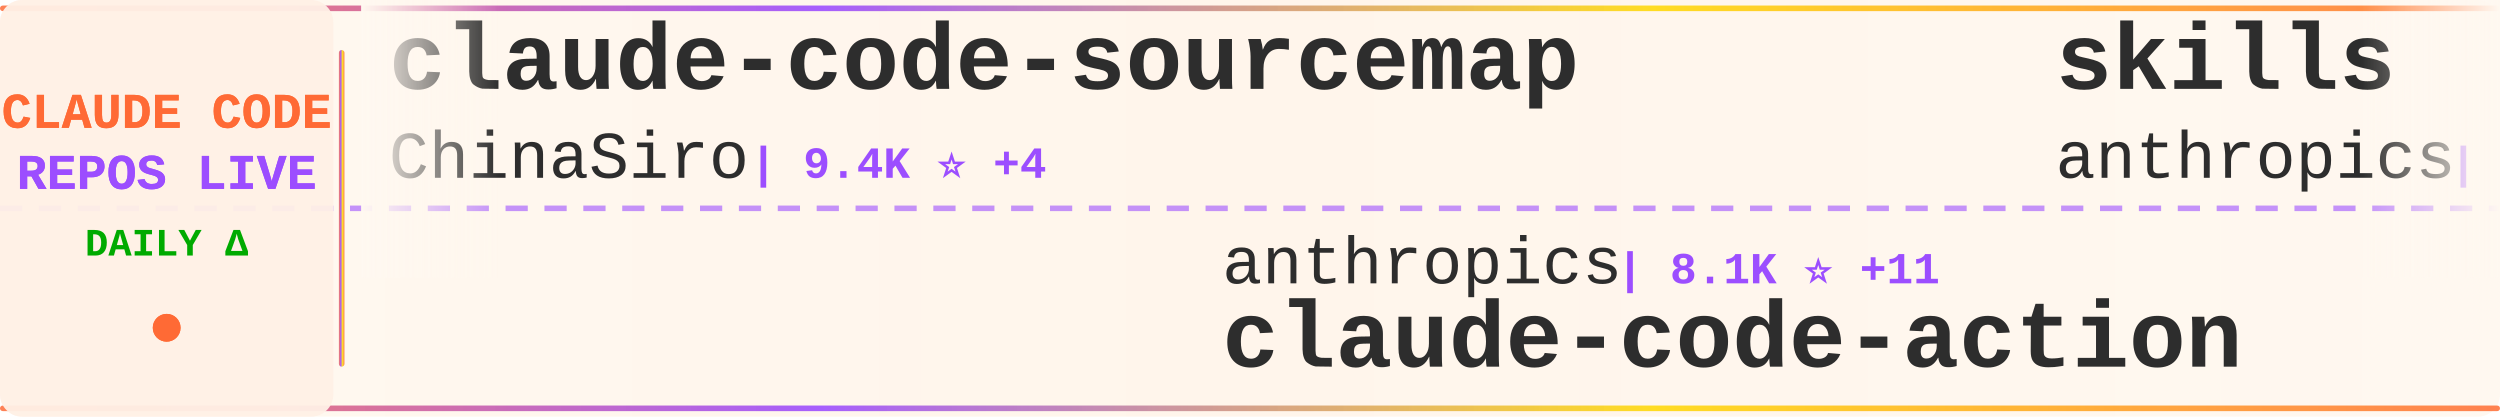
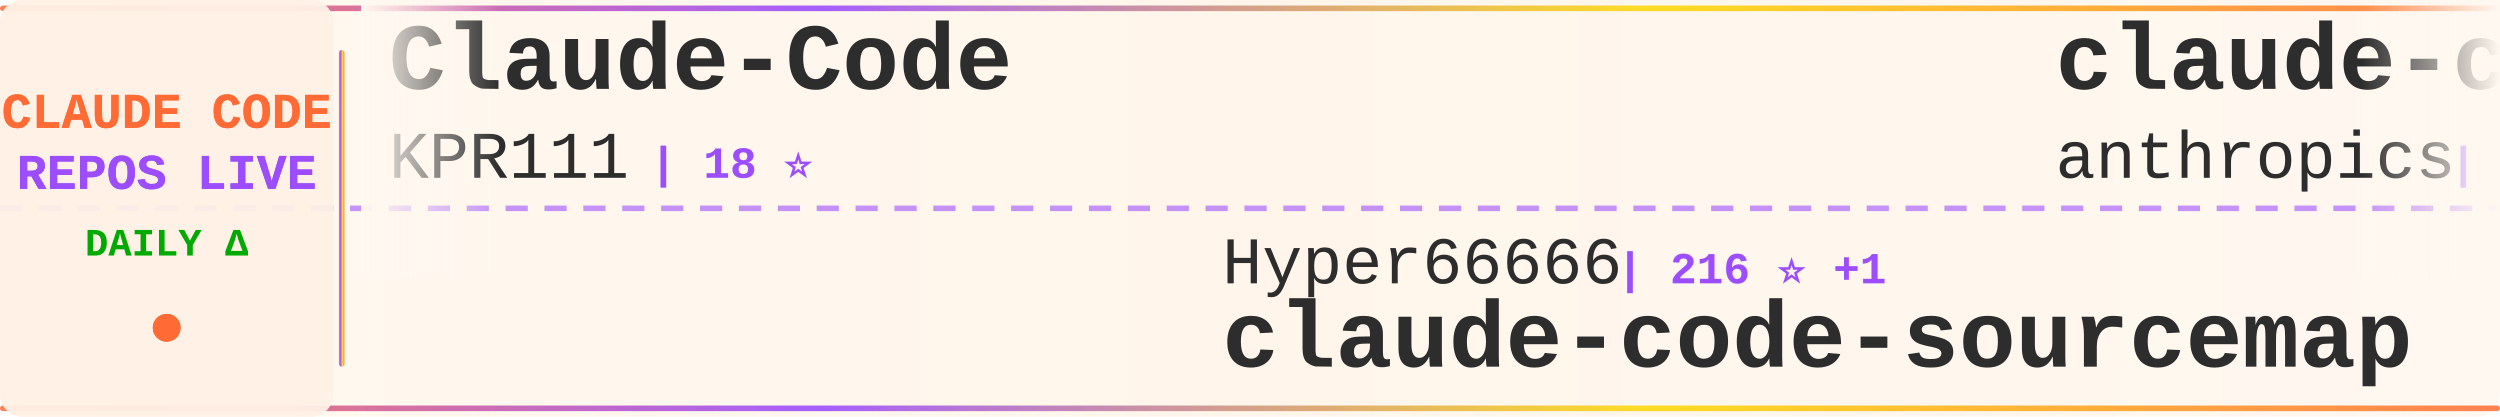
<svg xmlns="http://www.w3.org/2000/svg" width="900" height="150">
  <defs>
    <linearGradient id="tickerBg" x1="0%" y1="0%" x2="100%" y2="0%">
      <stop offset="0%" style="stop-color:#fff8f0;stop-opacity:0.98" />
      <stop offset="50%" style="stop-color:#fff5eb;stop-opacity:1" />
      <stop offset="100%" style="stop-color:#fff8f0;stop-opacity:0.98" />
    </linearGradient>
    <linearGradient id="borderGrad" x1="0%" y1="0%" x2="100%" y2="0%">
      <stop offset="0%" style="stop-color:#FF6B35;stop-opacity:0.85">
        <animate attributeName="stop-opacity" values="0.85;1;0.85" dur="2s" repeatCount="indefinite" />
      </stop>
      <stop offset="33%" style="stop-color:#9C4EFF;stop-opacity:0.9">
        <animate attributeName="stop-opacity" values="0.9;1;0.9" dur="2.2s" repeatCount="indefinite" />
      </stop>
      <stop offset="66%" style="stop-color:#FFD700;stop-opacity:0.85">
        <animate attributeName="stop-opacity" values="0.85;1;0.85" dur="1.8s" repeatCount="indefinite" />
      </stop>
      <stop offset="100%" style="stop-color:#FF6B35;stop-opacity:0.85">
        <animate attributeName="stop-opacity" values="0.85;1;0.85" dur="2s" repeatCount="indefinite" />
      </stop>
    </linearGradient>
    <filter id="textGlow">
      <feGaussianBlur stdDeviation="0.15" result="coloredBlur" />
      <feMerge>
        <feMergeNode in="coloredBlur" />
        <feMergeNode in="SourceGraphic" />
      </feMerge>
    </filter>
    <filter id="metricGlow">
      <feGaussianBlur stdDeviation="0.2" result="coloredBlur" />
      <feMerge>
        <feMergeNode in="coloredBlur" />
        <feMergeNode in="SourceGraphic" />
      </feMerge>
    </filter>
    <linearGradient id="leftFade" x1="0%" y1="0%" x2="100%" y2="0%">
      <stop offset="0%" style="stop-color:#fff8f0;stop-opacity:1" />
      <stop offset="100%" style="stop-color:#fff8f0;stop-opacity:0" />
    </linearGradient>
    <linearGradient id="rightFade" x1="0%" y1="0%" x2="100%" y2="0%">
      <stop offset="0%" style="stop-color:#fff8f0;stop-opacity:0" />
      <stop offset="100%" style="stop-color:#fff8f0;stop-opacity:1" />
    </linearGradient>
  </defs>
  <rect width="900" height="150" fill="url(#tickerBg)" rx="8" />
  <rect x="0" y="2" width="900" height="2" fill="url(#borderGrad)" rx="1" />
  <rect x="0" y="146" width="900" height="2" fill="url(#borderGrad)" rx="1" />
  <line x1="0" y1="75" x2="900" y2="75" stroke="#9C4EFF" stroke-width="2" stroke-dasharray="8 6" opacity="0.6" />
  <rect x="0" y="0" width="120" height="150" fill="#fff0e6" opacity="0.95" rx="8" />
  <text x="60" y="46" font-family="'Courier New', monospace" font-size="18" font-weight="bold" fill="#FF6B35" text-anchor="middle" filter="url(#textGlow)">
    CLAUDE CODE
  </text>
  <text x="60" y="68" font-family="'Courier New', monospace" font-size="18" font-weight="bold" fill="#9C4EFF" text-anchor="middle" filter="url(#textGlow)">
    REPOS LIVE
  </text>
  <text x="60" y="92" font-family="'Courier New', monospace" font-size="14" font-weight="bold" fill="#00aa00" text-anchor="middle">
    DAILY Δ
  </text>
  <circle cx="60" cy="118" r="5" fill="#FF6B35" filter="url(#metricGlow)">
    <animate attributeName="r" values="4;6;4" dur="1.5s" repeatCount="indefinite" />
    <animate attributeName="opacity" values="0.6;1;0.6" dur="1.5s" repeatCount="indefinite" />
  </circle>
  <rect x="122" y="18" width="2" height="114" fill="url(#borderGrad)" rx="1" />
  <clipPath id="tickerClip">
    <rect x="130" y="0" width="770" height="150" />
  </clipPath>
  <g clip-path="url(#tickerClip)">
    <g id="tickerItems">
      <animateTransform attributeName="transform" attributeType="XML" type="translate" from="0 0" to="-3000 0" dur="54s" repeatCount="indefinite" />
      <g transform="translate(0, 0)">
-         <text x="140" y="32" font-family="'Courier New', monospace" font-size="34" font-weight="bold" fill="#2d2d2d">claude-code-sourcemap</text>
-         <text x="140" y="64" font-family="'Courier New', monospace" font-size="24" font-weight="normal" fill="#2d2d2d" opacity="1.0">ChinaSiro</text>
-         <text x="270" y="64" font-family="'Courier New', monospace" font-size="16" font-weight="bold" fill="#9C4EFF"> | 9.4K ⭐ +4</text>
+         <text x="140" y="32" font-family="'Courier New', monospace" font-size="34" font-weight="bold" fill="#2d2d2d">Claude-Code</text>
+         <text x="140" y="64" font-family="'Courier New', monospace" font-size="24" font-weight="normal" fill="#2d2d2d" opacity="1.0">KPR111</text>
+         <text x="234" y="64" font-family="'Courier New', monospace" font-size="16" font-weight="bold" fill="#9C4EFF"> | 18 ⭐</text>
      </g>
      <g transform="translate(300, 0)">
-         <text x="140" y="102" font-family="'Courier New', monospace" font-size="24" font-weight="normal" fill="#2d2d2d" opacity="1.0">anthropics</text>
-         <text x="282" y="102" font-family="'Courier New', monospace" font-size="16" font-weight="bold" fill="#9C4EFF"> | 8.1K ⭐ +11</text>
-         <text x="140" y="132" font-family="'Courier New', monospace" font-size="34" font-weight="bold" fill="#2d2d2d">claude-code-action</text>
+         <text x="140" y="102" font-family="'Courier New', monospace" font-size="24" font-weight="normal" fill="#2d2d2d" opacity="1.0">Hyper66666</text>
+         <text x="282" y="102" font-family="'Courier New', monospace" font-size="16" font-weight="bold" fill="#9C4EFF"> | 216 ⭐ +1</text>
+         <text x="140" y="132" font-family="'Courier New', monospace" font-size="34" font-weight="bold" fill="#2d2d2d">claude-code-sourcemap</text>
      </g>
      <g transform="translate(600, 0)">
-         <text x="140" y="32" font-family="'Courier New', monospace" font-size="34" font-weight="bold" fill="#2d2d2d">skills</text>
+         <text x="140" y="32" font-family="'Courier New', monospace" font-size="34" font-weight="bold" fill="#2d2d2d">claude-code-action</text>
        <text x="140" y="64" font-family="'Courier New', monospace" font-size="24" font-weight="normal" fill="#2d2d2d" opacity="1.0">anthropics</text>
-         <text x="282" y="64" font-family="'Courier New', monospace" font-size="16" font-weight="bold" fill="#9C4EFF"> | 152.5K ⭐ +446</text>
+         <text x="282" y="64" font-family="'Courier New', monospace" font-size="16" font-weight="bold" fill="#9C4EFF"> | 8.1K ⭐ +11</text>
      </g>
      <g transform="translate(900, 0)">
-         <text x="140" y="102" font-family="'Courier New', monospace" font-size="24" font-weight="normal" fill="#2d2d2d" opacity="1.0">pedrohcgs</text>
-         <text x="270" y="102" font-family="'Courier New', monospace" font-size="16" font-weight="bold" fill="#9C4EFF"> | 1.3K ⭐ +6</text>
-         <text x="140" y="132" font-family="'Courier New', monospace" font-size="34" font-weight="bold" fill="#2d2d2d">claude-code-my-workflow</text>
+         <text x="140" y="102" font-family="'Courier New', monospace" font-size="24" font-weight="normal" fill="#2d2d2d" opacity="1.0">fazxes</text>
+         <text x="234" y="102" font-family="'Courier New', monospace" font-size="16" font-weight="bold" fill="#9C4EFF"> | 221 ⭐</text>
+         <text x="140" y="132" font-family="'Courier New', monospace" font-size="34" font-weight="bold" fill="#2d2d2d">Claude-code</text>
      </g>
      <g transform="translate(1200, 0)">
        <text x="140" y="32" font-family="'Courier New', monospace" font-size="34" font-weight="bold" fill="#2d2d2d">claude-code</text>
-         <text x="140" y="64" font-family="'Courier New', monospace" font-size="24" font-weight="normal" fill="#2d2d2d" opacity="1.0">Tinkeringg-Lab</text>
-         <text x="330" y="64" font-family="'Courier New', monospace" font-size="16" font-weight="bold" fill="#9C4EFF"> | 207 ⭐</text>
+         <text x="140" y="64" font-family="'Courier New', monospace" font-size="24" font-weight="normal" fill="#2d2d2d" opacity="1.0">freestylefly</text>
+         <text x="306" y="64" font-family="'Courier New', monospace" font-size="16" font-weight="bold" fill="#9C4EFF"> | 126 ⭐</text>
      </g>
      <g transform="translate(1500, 0)">
-         <text x="140" y="102" font-family="'Courier New', monospace" font-size="24" font-weight="normal" fill="#2d2d2d" opacity="1.0">Windy3f3f3f3f</text>
-         <text x="318" y="102" font-family="'Courier New', monospace" font-size="16" font-weight="bold" fill="#9C4EFF"> | 1.4K ⭐ +6</text>
-         <text x="140" y="132" font-family="'Courier New', monospace" font-size="34" font-weight="bold" fill="#2d2d2d">claude-code-from-scratch</text>
+         <text x="140" y="102" font-family="'Courier New', monospace" font-size="24" font-weight="normal" fill="#2d2d2d" opacity="1.0">rohitg00</text>
+         <text x="258" y="102" font-family="'Courier New', monospace" font-size="16" font-weight="bold" fill="#9C4EFF"> | 2.1K ⭐ +12</text>
+         <text x="140" y="132" font-family="'Courier New', monospace" font-size="34" font-weight="bold" fill="#2d2d2d">awesome-claude-code-tool...</text>
      </g>
      <g transform="translate(1800, 0)">
-         <text x="140" y="32" font-family="'Courier New', monospace" font-size="34" font-weight="bold" fill="#2d2d2d">claude-code-tudou</text>
-         <text x="140" y="64" font-family="'Courier New', monospace" font-size="24" font-weight="normal" fill="#2d2d2d" opacity="1.0">AICoderTudou</text>
-         <text x="306" y="64" font-family="'Courier New', monospace" font-size="16" font-weight="bold" fill="#9C4EFF"> | 500 ⭐</text>
+         <text x="140" y="32" font-family="'Courier New', monospace" font-size="34" font-weight="bold" fill="#2d2d2d">claude-code-book</text>
+         <text x="140" y="64" font-family="'Courier New', monospace" font-size="24" font-weight="normal" fill="#2d2d2d" opacity="1.0">lintsinghua</text>
+         <text x="294" y="64" font-family="'Courier New', monospace" font-size="16" font-weight="bold" fill="#9C4EFF"> | 3.7K ⭐ +9</text>
      </g>
      <g transform="translate(2100, 0)">
-         <text x="140" y="102" font-family="'Courier New', monospace" font-size="24" font-weight="normal" fill="#2d2d2d" opacity="1.0">guanshan</text>
-         <text x="258" y="102" font-family="'Courier New', monospace" font-size="16" font-weight="bold" fill="#9C4EFF"> | 60 ⭐</text>
-         <text x="140" y="132" font-family="'Courier New', monospace" font-size="34" font-weight="bold" fill="#2d2d2d">ClaudeCode</text>
+         <text x="140" y="102" font-family="'Courier New', monospace" font-size="24" font-weight="normal" fill="#2d2d2d" opacity="1.0">multica-ai</text>
+         <text x="282" y="102" font-family="'Courier New', monospace" font-size="16" font-weight="bold" fill="#9C4EFF"> | 178.3K ⭐ +758</text>
+         <text x="140" y="132" font-family="'Courier New', monospace" font-size="34" font-weight="bold" fill="#2d2d2d">andrej-karpathy-skills</text>
      </g>
      <g transform="translate(2400, 0)">
-         <text x="140" y="32" font-family="'Courier New', monospace" font-size="34" font-weight="bold" fill="#2d2d2d">collection-claude-code-s...</text>
-         <text x="140" y="64" font-family="'Courier New', monospace" font-size="24" font-weight="normal" fill="#2d2d2d" opacity="1.0">chauncygu</text>
-         <text x="270" y="64" font-family="'Courier New', monospace" font-size="16" font-weight="bold" fill="#9C4EFF"> | 2.6K ⭐ +7</text>
+         <text x="140" y="32" font-family="'Courier New', monospace" font-size="34" font-weight="bold" fill="#2d2d2d">Claude-Code-Source-Study</text>
+         <text x="140" y="64" font-family="'Courier New', monospace" font-size="24" font-weight="normal" fill="#2d2d2d" opacity="1.0">luyao618</text>
+         <text x="258" y="64" font-family="'Courier New', monospace" font-size="16" font-weight="bold" fill="#9C4EFF"> | 1.5K ⭐ +3</text>
      </g>
      <g transform="translate(2700, 0)">
-         <text x="140" y="102" font-family="'Courier New', monospace" font-size="24" font-weight="normal" fill="#2d2d2d" opacity="1.0">JrCx7scC</text>
-         <text x="258" y="102" font-family="'Courier New', monospace" font-size="16" font-weight="bold" fill="#9C4EFF"> | 370 ⭐</text>
-         <text x="140" y="132" font-family="'Courier New', monospace" font-size="34" font-weight="bold" fill="#2d2d2d">claude-code-source</text>
+         <text x="140" y="102" font-family="'Courier New', monospace" font-size="24" font-weight="normal" fill="#2d2d2d" opacity="1.0">mehmoodosman</text>
+         <text x="306" y="102" font-family="'Courier New', monospace" font-size="16" font-weight="bold" fill="#9C4EFF"> | 167 ⭐ +1</text>
+         <text x="140" y="132" font-family="'Courier New', monospace" font-size="34" font-weight="bold" fill="#2d2d2d">claude-code</text>
      </g>
      <g transform="translate(3000, 0)">
-         <text x="140" y="32" font-family="'Courier New', monospace" font-size="34" font-weight="bold" fill="#2d2d2d">claude-code-sourcemap</text>
-         <text x="140" y="64" font-family="'Courier New', monospace" font-size="24" font-weight="normal" fill="#2d2d2d" opacity="1.0">ChinaSiro</text>
-         <text x="270" y="64" font-family="'Courier New', monospace" font-size="16" font-weight="bold" fill="#9C4EFF"> | 9.4K ⭐ +4</text>
+         <text x="140" y="32" font-family="'Courier New', monospace" font-size="34" font-weight="bold" fill="#2d2d2d">Claude-Code</text>
+         <text x="140" y="64" font-family="'Courier New', monospace" font-size="24" font-weight="normal" fill="#2d2d2d" opacity="1.0">KPR111</text>
+         <text x="234" y="64" font-family="'Courier New', monospace" font-size="16" font-weight="bold" fill="#9C4EFF"> | 18 ⭐</text>
      </g>
      <g transform="translate(3300, 0)">
-         <text x="140" y="102" font-family="'Courier New', monospace" font-size="24" font-weight="normal" fill="#2d2d2d" opacity="1.0">anthropics</text>
-         <text x="282" y="102" font-family="'Courier New', monospace" font-size="16" font-weight="bold" fill="#9C4EFF"> | 8.1K ⭐ +11</text>
-         <text x="140" y="132" font-family="'Courier New', monospace" font-size="34" font-weight="bold" fill="#2d2d2d">claude-code-action</text>
+         <text x="140" y="102" font-family="'Courier New', monospace" font-size="24" font-weight="normal" fill="#2d2d2d" opacity="1.0">Hyper66666</text>
+         <text x="282" y="102" font-family="'Courier New', monospace" font-size="16" font-weight="bold" fill="#9C4EFF"> | 216 ⭐ +1</text>
+         <text x="140" y="132" font-family="'Courier New', monospace" font-size="34" font-weight="bold" fill="#2d2d2d">claude-code-sourcemap</text>
      </g>
      <g transform="translate(3600, 0)">
-         <text x="140" y="32" font-family="'Courier New', monospace" font-size="34" font-weight="bold" fill="#2d2d2d">skills</text>
+         <text x="140" y="32" font-family="'Courier New', monospace" font-size="34" font-weight="bold" fill="#2d2d2d">claude-code-action</text>
        <text x="140" y="64" font-family="'Courier New', monospace" font-size="24" font-weight="normal" fill="#2d2d2d" opacity="1.0">anthropics</text>
-         <text x="282" y="64" font-family="'Courier New', monospace" font-size="16" font-weight="bold" fill="#9C4EFF"> | 152.5K ⭐ +446</text>
+         <text x="282" y="64" font-family="'Courier New', monospace" font-size="16" font-weight="bold" fill="#9C4EFF"> | 8.1K ⭐ +11</text>
      </g>
      <g transform="translate(3900, 0)">
-         <text x="140" y="102" font-family="'Courier New', monospace" font-size="24" font-weight="normal" fill="#2d2d2d" opacity="1.0">pedrohcgs</text>
-         <text x="270" y="102" font-family="'Courier New', monospace" font-size="16" font-weight="bold" fill="#9C4EFF"> | 1.3K ⭐ +6</text>
-         <text x="140" y="132" font-family="'Courier New', monospace" font-size="34" font-weight="bold" fill="#2d2d2d">claude-code-my-workflow</text>
+         <text x="140" y="102" font-family="'Courier New', monospace" font-size="24" font-weight="normal" fill="#2d2d2d" opacity="1.0">fazxes</text>
+         <text x="234" y="102" font-family="'Courier New', monospace" font-size="16" font-weight="bold" fill="#9C4EFF"> | 221 ⭐</text>
+         <text x="140" y="132" font-family="'Courier New', monospace" font-size="34" font-weight="bold" fill="#2d2d2d">Claude-code</text>
      </g>
    </g>
  </g>
  <rect x="130" y="0" width="50" height="100" fill="url(#leftFade)" />
  <rect x="850" y="0" width="50" height="100" fill="url(#rightFade)" />
</svg>
